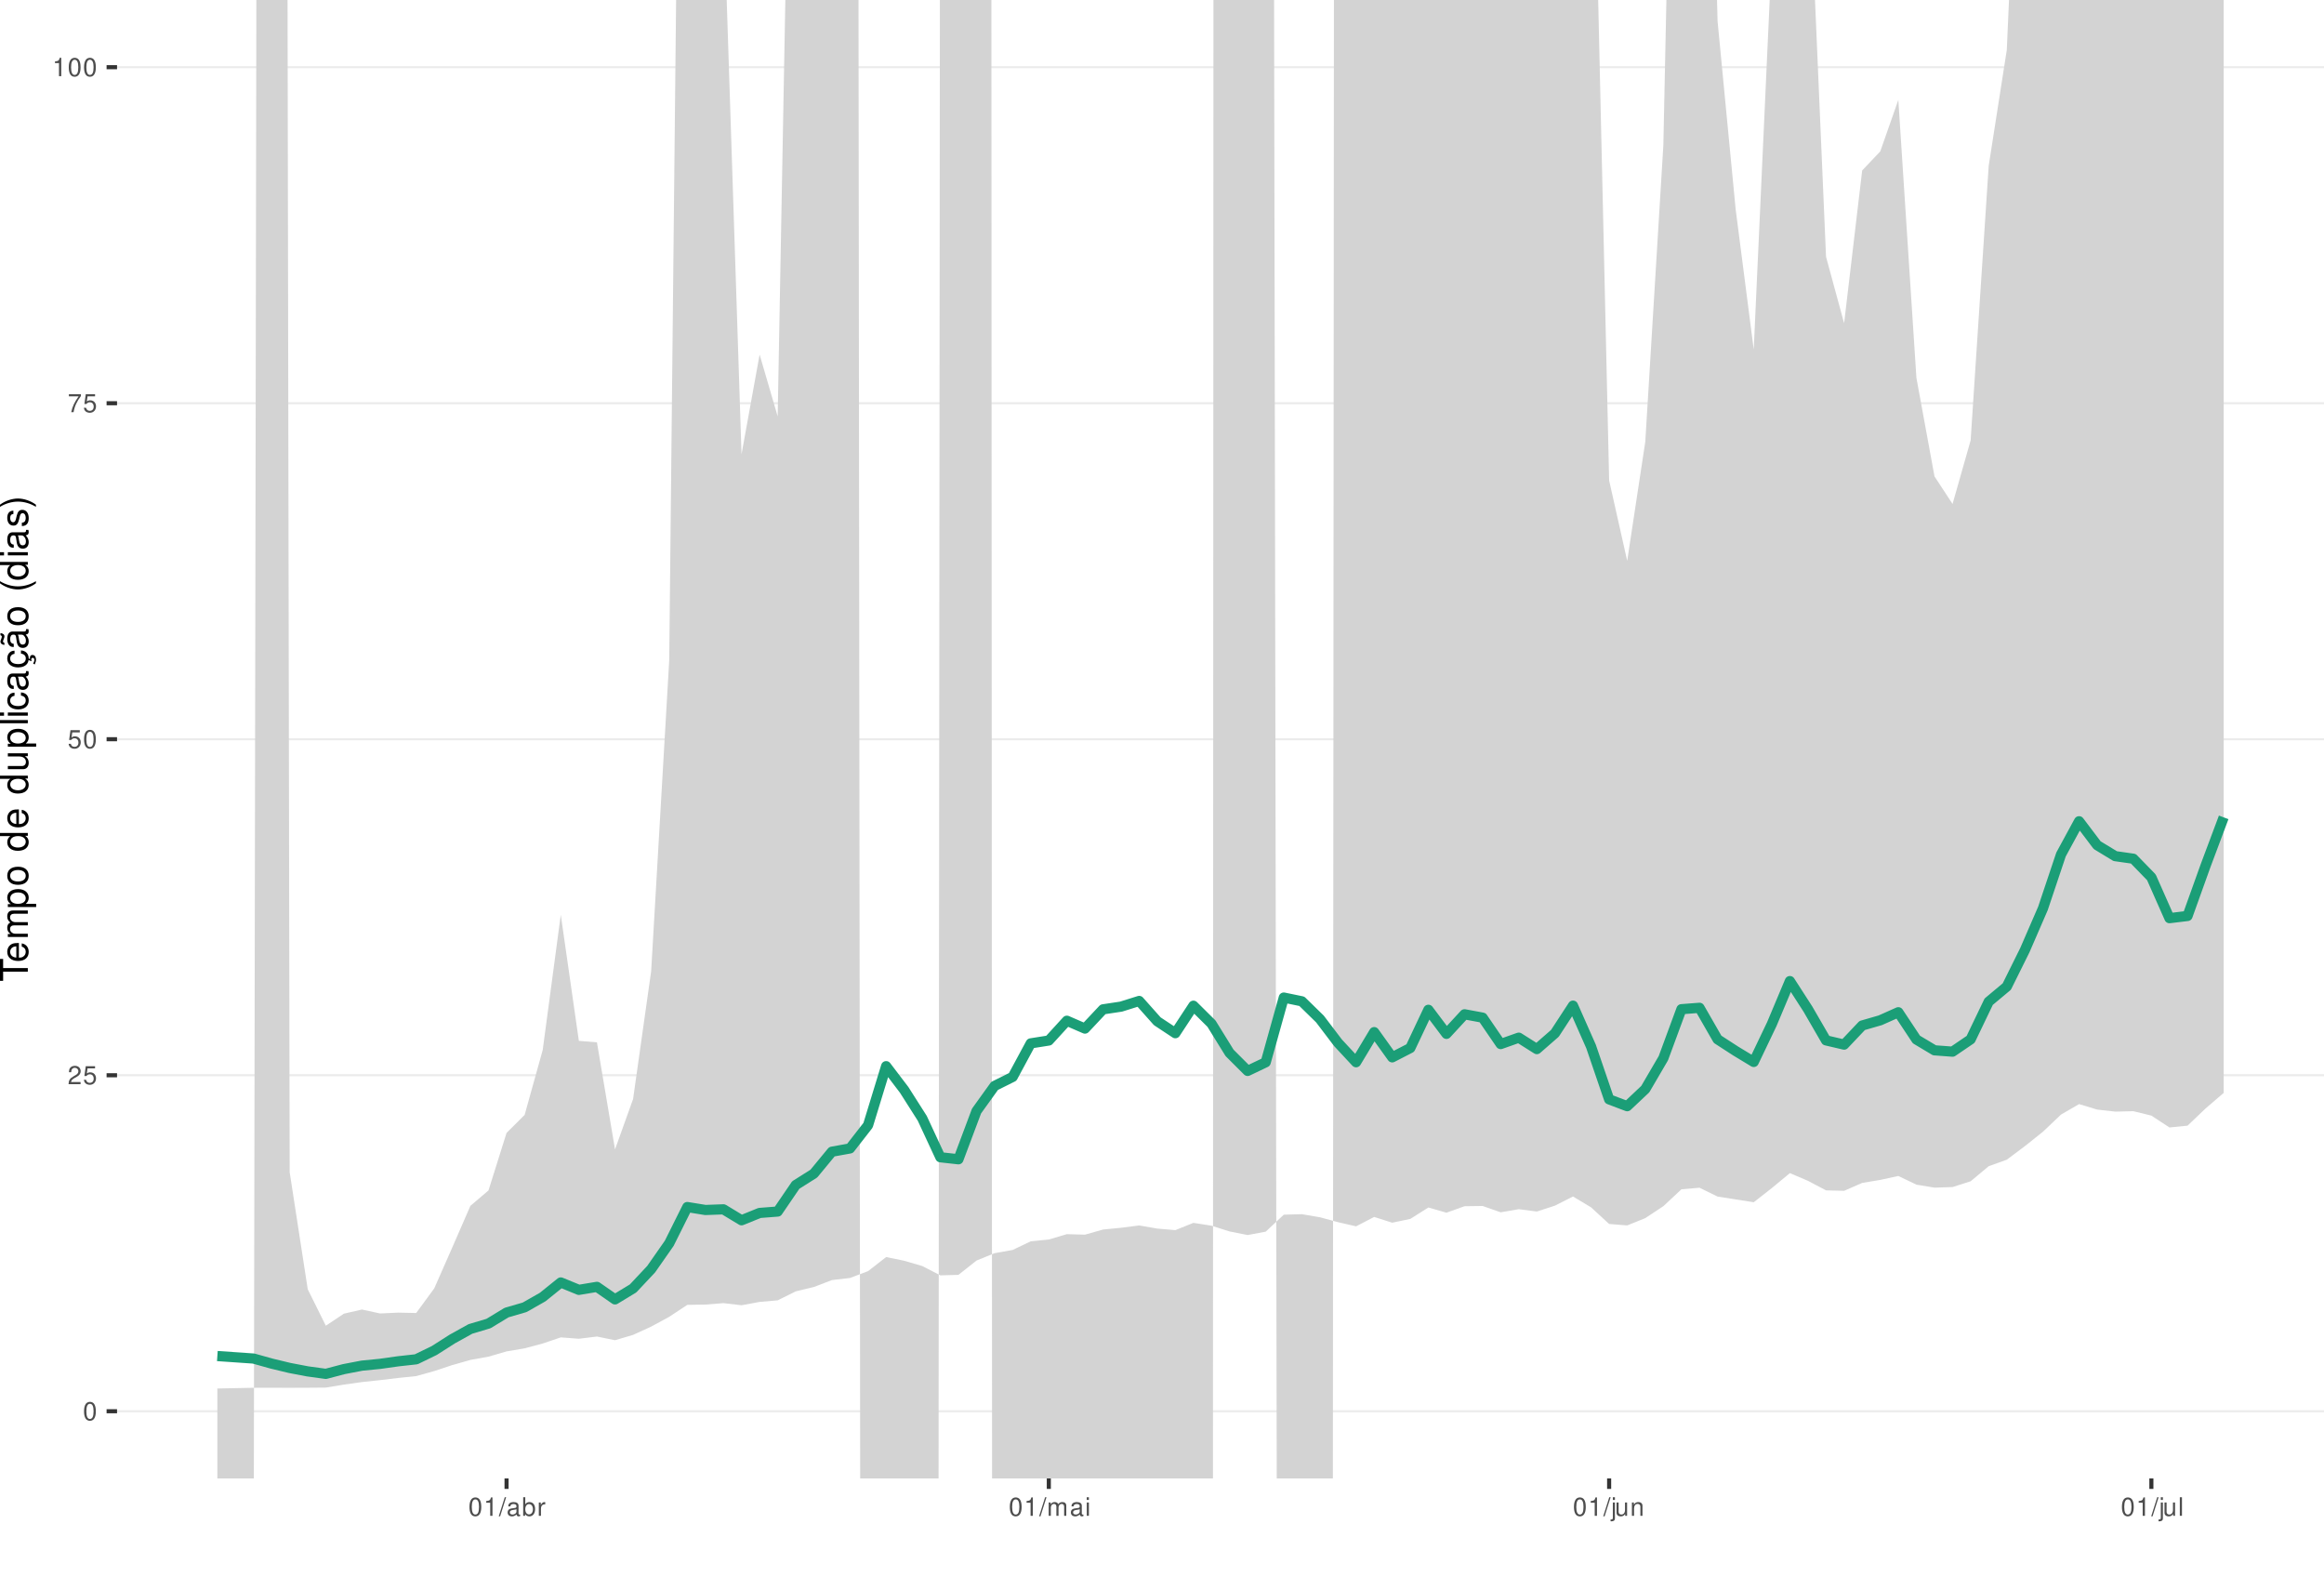
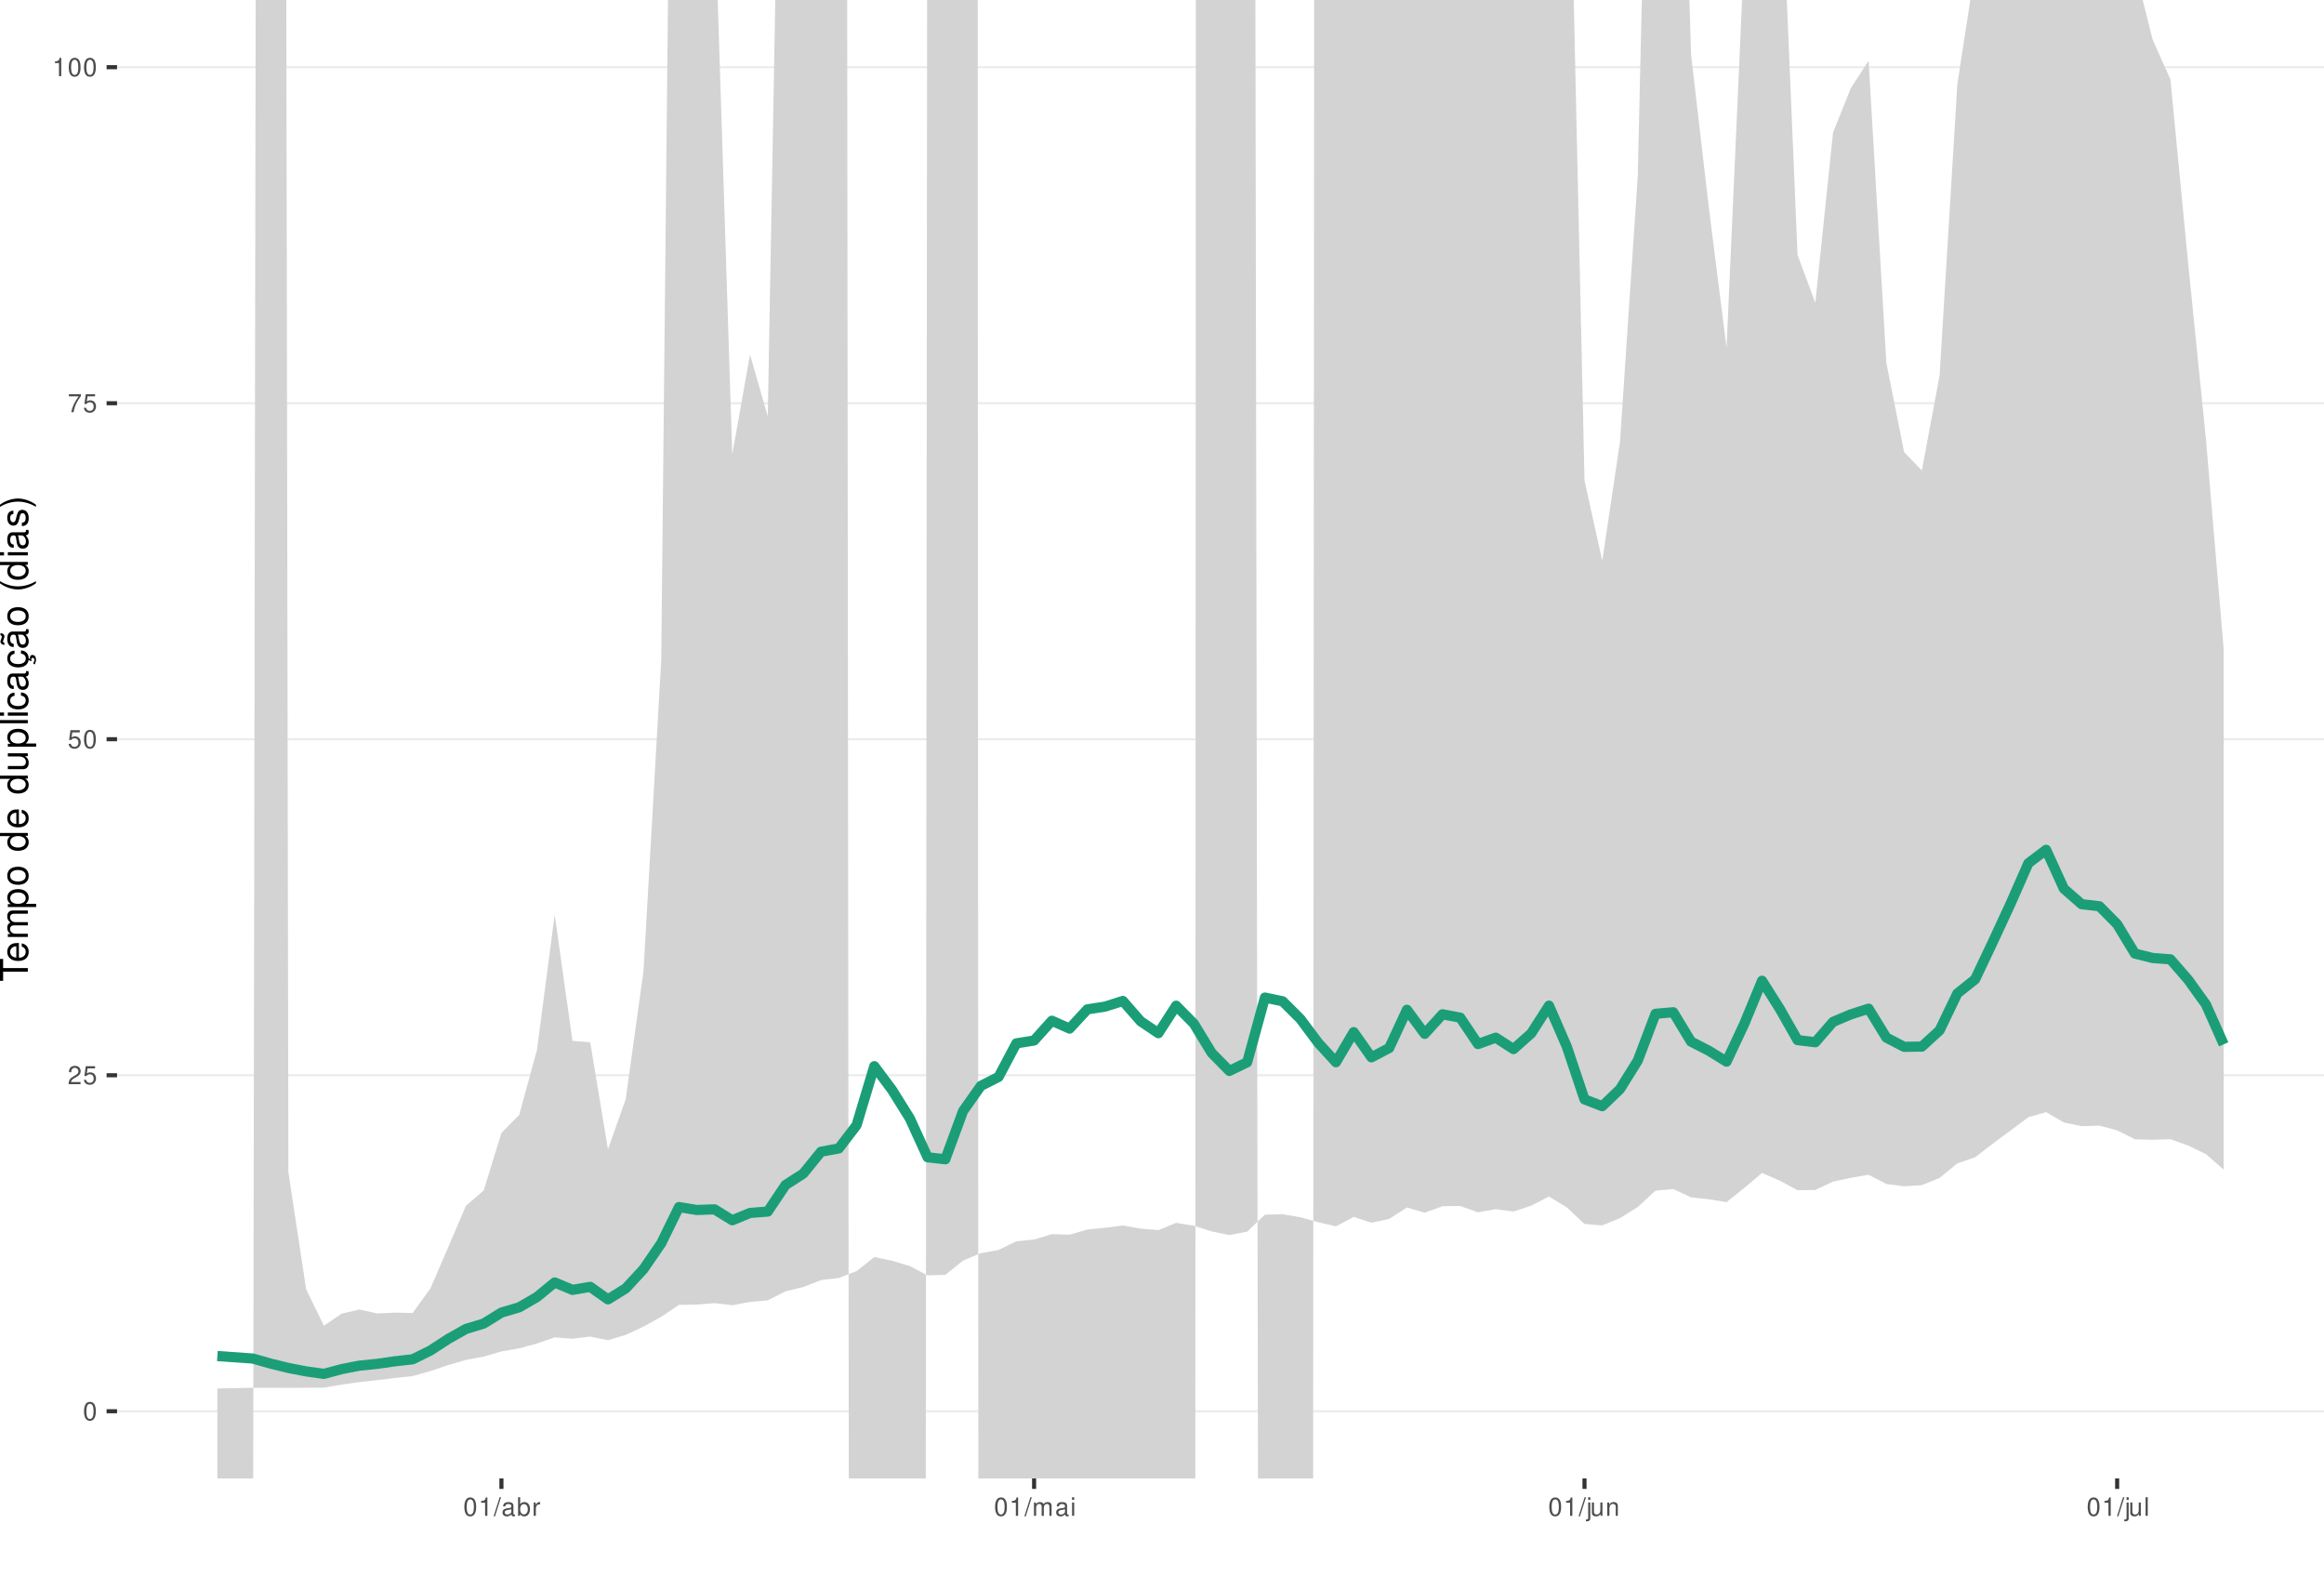
<svg xmlns="http://www.w3.org/2000/svg" xmlns:xlink="http://www.w3.org/1999/xlink" width="609pt" height="413pt" viewBox="0 0 609 413" version="1.1">
  <defs>
    <g>
      <symbol overflow="visible" id="glyph0-0">
        <path style="stroke:none;" d="" />
      </symbol>
      <symbol overflow="visible" id="glyph0-1">
        <path style="stroke:none;" d="M 1.828 -4.812 C 1.391 -4.812 0.984 -4.609 0.75 -4.281 C 0.438 -3.859 0.281 -3.219 0.281 -2.328 C 0.281 -0.703 0.812 0.156 1.828 0.156 C 2.828 0.156 3.375 -0.703 3.375 -2.297 C 3.375 -3.219 3.234 -3.844 2.922 -4.281 C 2.672 -4.625 2.281 -4.812 1.828 -4.812 Z M 1.828 -4.297 C 2.469 -4.297 2.781 -3.641 2.781 -2.344 C 2.781 -0.969 2.469 -0.328 1.812 -0.328 C 1.203 -0.328 0.891 -1 0.891 -2.328 C 0.891 -3.641 1.203 -4.297 1.828 -4.297 Z M 1.828 -4.297 " />
      </symbol>
      <symbol overflow="visible" id="glyph0-2">
        <path style="stroke:none;" d="M 3.375 -0.578 L 0.891 -0.578 C 0.938 -0.984 1.156 -1.234 1.734 -1.578 L 2.406 -1.953 C 3.062 -2.328 3.406 -2.812 3.406 -3.406 C 3.406 -3.812 3.234 -4.188 2.969 -4.438 C 2.688 -4.688 2.344 -4.812 1.891 -4.812 C 1.297 -4.812 0.844 -4.594 0.578 -4.188 C 0.422 -3.938 0.344 -3.641 0.328 -3.141 L 0.922 -3.141 C 0.938 -3.469 0.984 -3.672 1.062 -3.828 C 1.219 -4.125 1.516 -4.297 1.875 -4.297 C 2.406 -4.297 2.797 -3.906 2.797 -3.391 C 2.797 -3.016 2.578 -2.672 2.156 -2.438 L 1.547 -2.078 C 0.562 -1.516 0.281 -1.062 0.219 0 L 3.375 0 Z M 3.375 -0.578 " />
      </symbol>
      <symbol overflow="visible" id="glyph0-3">
        <path style="stroke:none;" d="M 3.172 -4.719 L 0.734 -4.719 L 0.375 -2.156 L 0.922 -2.156 C 1.188 -2.469 1.422 -2.594 1.797 -2.594 C 2.422 -2.594 2.812 -2.156 2.812 -1.453 C 2.812 -0.781 2.422 -0.359 1.781 -0.359 C 1.266 -0.359 0.953 -0.625 0.812 -1.156 L 0.234 -1.156 C 0.312 -0.766 0.375 -0.578 0.516 -0.406 C 0.781 -0.047 1.266 0.156 1.797 0.156 C 2.75 0.156 3.422 -0.547 3.422 -1.531 C 3.422 -2.469 2.797 -3.109 1.891 -3.109 C 1.562 -3.109 1.297 -3.016 1.016 -2.828 L 1.203 -4.141 L 3.172 -4.141 Z M 3.172 -4.719 " />
      </symbol>
      <symbol overflow="visible" id="glyph0-4">
        <path style="stroke:none;" d="M 3.469 -4.719 L 0.312 -4.719 L 0.312 -4.141 L 2.859 -4.141 C 1.734 -2.531 1.266 -1.547 0.922 0 L 1.547 0 C 1.797 -1.516 2.391 -2.812 3.469 -4.234 Z M 3.469 -4.719 " />
      </symbol>
      <symbol overflow="visible" id="glyph0-5">
        <path style="stroke:none;" d="M 1.719 -3.422 L 1.719 0 L 2.312 0 L 2.312 -4.812 L 1.922 -4.812 C 1.719 -4.078 1.578 -3.969 0.672 -3.859 L 0.672 -3.422 Z M 1.719 -3.422 " />
      </symbol>
      <symbol overflow="visible" id="glyph0-6">
        <path style="stroke:none;" d="M 1.531 -4.859 L -0.047 0.141 L 0.312 0.141 L 1.891 -4.859 Z M 1.531 -4.859 " />
      </symbol>
      <symbol overflow="visible" id="glyph0-7">
        <path style="stroke:none;" d="M 3.562 -0.328 C 3.5 -0.312 3.469 -0.312 3.438 -0.312 C 3.25 -0.312 3.141 -0.406 3.141 -0.578 L 3.141 -2.641 C 3.141 -3.25 2.688 -3.594 1.828 -3.594 C 1.312 -3.594 0.906 -3.438 0.672 -3.188 C 0.516 -3 0.453 -2.797 0.438 -2.453 L 0.984 -2.453 C 1.031 -2.875 1.297 -3.078 1.812 -3.078 C 2.312 -3.078 2.594 -2.891 2.594 -2.562 L 2.594 -2.406 C 2.578 -2.172 2.469 -2.078 2.016 -2.031 C 1.219 -1.922 1.109 -1.891 0.891 -1.812 C 0.484 -1.641 0.281 -1.328 0.281 -0.875 C 0.281 -0.25 0.719 0.156 1.422 0.156 C 1.859 0.156 2.219 0 2.609 -0.359 C 2.656 0 2.828 0.156 3.188 0.156 C 3.297 0.156 3.375 0.141 3.562 0.094 Z M 2.594 -1.094 C 2.594 -0.906 2.531 -0.797 2.375 -0.641 C 2.141 -0.438 1.875 -0.328 1.547 -0.328 C 1.109 -0.328 0.859 -0.547 0.859 -0.891 C 0.859 -1.266 1.094 -1.438 1.703 -1.531 C 2.297 -1.609 2.406 -1.641 2.594 -1.719 Z M 2.594 -1.094 " />
      </symbol>
      <symbol overflow="visible" id="glyph0-8">
        <path style="stroke:none;" d="M 0.359 -4.859 L 0.359 0 L 0.859 0 L 0.859 -0.453 C 1.125 -0.047 1.484 0.156 1.969 0.156 C 2.875 0.156 3.484 -0.594 3.484 -1.75 C 3.484 -2.891 2.922 -3.594 1.984 -3.594 C 1.516 -3.594 1.172 -3.406 0.906 -3.016 L 0.906 -4.859 Z M 1.891 -3.062 C 2.5 -3.062 2.906 -2.531 2.906 -1.703 C 2.906 -0.906 2.484 -0.359 1.891 -0.359 C 1.297 -0.359 0.906 -0.906 0.906 -1.719 C 0.906 -2.531 1.297 -3.062 1.891 -3.062 Z M 1.891 -3.062 " />
      </symbol>
      <symbol overflow="visible" id="glyph0-9">
        <path style="stroke:none;" d="M 0.453 -3.484 L 0.453 0 L 1.016 0 L 1.016 -1.812 C 1.031 -2.656 1.375 -3.016 2.141 -3 L 2.141 -3.562 C 2.047 -3.578 1.984 -3.594 1.922 -3.594 C 1.562 -3.594 1.297 -3.375 0.969 -2.859 L 0.969 -3.484 Z M 0.453 -3.484 " />
      </symbol>
      <symbol overflow="visible" id="glyph0-10">
        <path style="stroke:none;" d="M 0.469 -3.484 L 0.469 0 L 1.031 0 L 1.031 -2.188 C 1.031 -2.703 1.391 -3.109 1.844 -3.109 C 2.25 -3.109 2.484 -2.844 2.484 -2.406 L 2.484 0 L 3.047 0 L 3.047 -2.188 C 3.047 -2.703 3.422 -3.109 3.875 -3.109 C 4.266 -3.109 4.516 -2.844 4.516 -2.406 L 4.516 0 L 5.078 0 L 5.078 -2.609 C 5.078 -3.234 4.719 -3.594 4.062 -3.594 C 3.594 -3.594 3.312 -3.453 2.984 -3.062 C 2.781 -3.422 2.5 -3.594 2.047 -3.594 C 1.578 -3.594 1.266 -3.422 0.984 -3 L 0.984 -3.484 Z M 0.469 -3.484 " />
      </symbol>
      <symbol overflow="visible" id="glyph0-11">
        <path style="stroke:none;" d="M 1 -3.484 L 0.453 -3.484 L 0.453 0 L 1 0 Z M 1 -4.859 L 0.438 -4.859 L 0.438 -4.156 L 1 -4.156 Z M 1 -4.859 " />
      </symbol>
      <symbol overflow="visible" id="glyph0-12">
        <path style="stroke:none;" d="M 0.469 -3.484 L 0.469 0.5 C 0.469 0.859 0.359 0.969 0.016 0.969 C -0.031 0.969 -0.047 0.969 -0.125 0.953 L -0.125 1.438 C -0.047 1.438 -0.016 1.453 0.062 1.453 C 0.688 1.453 1.016 1.203 1.016 0.719 L 1.016 -3.484 Z M 1.016 -4.859 L 0.469 -4.859 L 0.469 -4.156 L 1.016 -4.156 Z M 1.016 -4.859 " />
      </symbol>
      <symbol overflow="visible" id="glyph0-13">
        <path style="stroke:none;" d="M 3.203 0 L 3.203 -3.484 L 2.656 -3.484 L 2.656 -1.516 C 2.656 -0.797 2.281 -0.328 1.703 -0.328 C 1.266 -0.328 0.984 -0.594 0.984 -1.016 L 0.984 -3.484 L 0.438 -3.484 L 0.438 -0.797 C 0.438 -0.219 0.859 0.156 1.547 0.156 C 2.062 0.156 2.391 -0.031 2.703 -0.484 L 2.703 0 Z M 3.203 0 " />
      </symbol>
      <symbol overflow="visible" id="glyph0-14">
        <path style="stroke:none;" d="M 0.469 -3.484 L 0.469 0 L 1.031 0 L 1.031 -1.922 C 1.031 -2.641 1.391 -3.109 1.969 -3.109 C 2.406 -3.109 2.688 -2.828 2.688 -2.422 L 2.688 0 L 3.234 0 L 3.234 -2.641 C 3.234 -3.219 2.812 -3.594 2.141 -3.594 C 1.625 -3.594 1.281 -3.391 0.984 -2.906 L 0.984 -3.484 Z M 0.469 -3.484 " />
      </symbol>
      <symbol overflow="visible" id="glyph0-15">
        <path style="stroke:none;" d="M 1.016 -4.859 L 0.453 -4.859 L 0.453 0 L 1.016 0 Z M 1.016 -4.859 " />
      </symbol>
      <symbol overflow="visible" id="glyph1-0">
        <path style="stroke:none;" d="" />
      </symbol>
      <symbol overflow="visible" id="glyph1-1">
        <path style="stroke:none;" d="M -6.469 -3.547 L -6.469 -5.938 L -7.297 -5.938 L -7.297 -0.203 L -6.469 -0.203 L -6.469 -2.609 L 0 -2.609 L 0 -3.547 Z M -6.469 -3.547 " />
      </symbol>
      <symbol overflow="visible" id="glyph1-2">
        <path style="stroke:none;" d="M -2.344 -5.125 C -3.141 -5.125 -3.625 -5.062 -4.016 -4.922 C -4.875 -4.578 -5.391 -3.781 -5.391 -2.797 C -5.391 -1.344 -4.281 -0.406 -2.547 -0.406 C -0.812 -0.406 0.234 -1.297 0.234 -2.781 C 0.234 -3.984 -0.453 -4.812 -1.594 -5.016 L -1.594 -4.188 C -0.906 -3.953 -0.547 -3.484 -0.547 -2.812 C -0.547 -2.281 -0.781 -1.828 -1.219 -1.547 C -1.516 -1.344 -1.812 -1.281 -2.344 -1.266 Z M -3.016 -1.297 C -3.984 -1.359 -4.625 -1.953 -4.625 -2.797 C -4.625 -3.641 -3.953 -4.234 -3.016 -4.234 Z M -3.016 -1.297 " />
      </symbol>
      <symbol overflow="visible" id="glyph1-3">
        <path style="stroke:none;" d="M -5.234 -0.703 L 0 -0.703 L 0 -1.547 L -3.297 -1.547 C -4.047 -1.547 -4.656 -2.094 -4.656 -2.766 C -4.656 -3.391 -4.281 -3.734 -3.609 -3.734 L 0 -3.734 L 0 -4.578 L -3.297 -4.578 C -4.047 -4.578 -4.656 -5.125 -4.656 -5.812 C -4.656 -6.422 -4.266 -6.781 -3.609 -6.781 L 0 -6.781 L 0 -7.625 L -3.938 -7.625 C -4.875 -7.625 -5.391 -7.078 -5.391 -6.094 C -5.391 -5.406 -5.188 -4.984 -4.594 -4.484 C -5.156 -4.188 -5.391 -3.766 -5.391 -3.078 C -5.391 -2.375 -5.125 -1.906 -4.5 -1.469 L -5.234 -1.469 Z M -5.234 -0.703 " />
      </symbol>
      <symbol overflow="visible" id="glyph1-4">
        <path style="stroke:none;" d="M 2.188 -0.547 L 2.188 -1.375 L -0.547 -1.375 C -0.016 -1.812 0.234 -2.312 0.234 -2.984 C 0.234 -4.344 -0.859 -5.234 -2.531 -5.234 C -4.297 -5.234 -5.391 -4.375 -5.391 -2.984 C -5.391 -2.266 -5.062 -1.703 -4.453 -1.312 L -5.234 -1.312 L -5.234 -0.547 Z M -4.609 -2.844 C -4.609 -3.766 -3.797 -4.359 -2.547 -4.359 C -1.359 -4.359 -0.547 -3.75 -0.547 -2.844 C -0.547 -1.953 -1.344 -1.375 -2.578 -1.375 C -3.812 -1.375 -4.609 -1.953 -4.609 -2.844 Z M -4.609 -2.844 " />
      </symbol>
      <symbol overflow="visible" id="glyph1-5">
        <path style="stroke:none;" d="M -5.391 -2.719 C -5.391 -1.234 -4.344 -0.359 -2.578 -0.359 C -0.812 -0.359 0.234 -1.234 0.234 -2.734 C 0.234 -4.203 -0.812 -5.094 -2.547 -5.094 C -4.359 -5.094 -5.391 -4.234 -5.391 -2.719 Z M -4.625 -2.734 C -4.625 -3.672 -3.844 -4.234 -2.547 -4.234 C -1.312 -4.234 -0.547 -3.656 -0.547 -2.734 C -0.547 -1.797 -1.312 -1.234 -2.578 -1.234 C -3.844 -1.234 -4.625 -1.797 -4.625 -2.734 Z M -4.625 -2.734 " />
      </symbol>
      <symbol overflow="visible" id="glyph1-6">
        <path style="stroke:none;" d="" />
      </symbol>
      <symbol overflow="visible" id="glyph1-7">
        <path style="stroke:none;" d="M -7.297 -4.953 L -7.297 -4.125 L -4.578 -4.125 C -5.109 -3.766 -5.391 -3.203 -5.391 -2.516 C -5.391 -1.156 -4.297 -0.266 -2.625 -0.266 C -0.859 -0.266 0.234 -1.125 0.234 -2.547 C 0.234 -3.266 -0.047 -3.766 -0.688 -4.203 L 0 -4.203 L 0 -4.953 Z M -4.609 -2.656 C -4.609 -3.547 -3.812 -4.125 -2.562 -4.125 C -1.344 -4.125 -0.547 -3.547 -0.547 -2.656 C -0.547 -1.734 -1.359 -1.125 -2.578 -1.125 C -3.797 -1.125 -4.609 -1.734 -4.609 -2.656 Z M -4.609 -2.656 " />
      </symbol>
      <symbol overflow="visible" id="glyph1-8">
        <path style="stroke:none;" d="M 0 -4.812 L -5.234 -4.812 L -5.234 -3.984 L -2.266 -3.984 C -1.203 -3.984 -0.5 -3.438 -0.5 -2.562 C -0.5 -1.906 -0.906 -1.484 -1.531 -1.484 L -5.234 -1.484 L -5.234 -0.656 L -1.203 -0.656 C -0.328 -0.656 0.234 -1.297 0.234 -2.312 C 0.234 -3.094 -0.047 -3.578 -0.734 -4.062 L 0 -4.062 Z M 0 -4.812 " />
      </symbol>
      <symbol overflow="visible" id="glyph1-9">
        <path style="stroke:none;" d="M -7.297 -1.516 L -7.297 -0.688 L 0 -0.688 L 0 -1.516 Z M -7.297 -1.516 " />
      </symbol>
      <symbol overflow="visible" id="glyph1-10">
        <path style="stroke:none;" d="M -5.234 -1.5 L -5.234 -0.672 L 0 -0.672 L 0 -1.5 Z M -7.297 -1.5 L -7.297 -0.656 L -6.234 -0.656 L -6.234 -1.5 Z M -7.297 -1.5 " />
      </symbol>
      <symbol overflow="visible" id="glyph1-11">
        <path style="stroke:none;" d="M -3.484 -4.703 C -3.984 -4.672 -4.312 -4.562 -4.609 -4.359 C -5.094 -4 -5.391 -3.375 -5.391 -2.641 C -5.391 -1.219 -4.266 -0.312 -2.531 -0.312 C -0.844 -0.312 0.234 -1.203 0.234 -2.625 C 0.234 -3.875 -0.516 -4.672 -1.797 -4.766 L -1.797 -3.938 C -0.953 -3.797 -0.547 -3.359 -0.547 -2.656 C -0.547 -1.734 -1.297 -1.188 -2.531 -1.188 C -3.844 -1.188 -4.625 -1.719 -4.625 -2.625 C -4.625 -3.328 -4.203 -3.766 -3.484 -3.875 Z M -3.484 -4.703 " />
      </symbol>
      <symbol overflow="visible" id="glyph1-12">
        <path style="stroke:none;" d="M -0.484 -5.344 C -0.469 -5.266 -0.469 -5.219 -0.469 -5.172 C -0.469 -4.875 -0.625 -4.719 -0.875 -4.719 L -3.953 -4.719 C -4.891 -4.719 -5.391 -4.047 -5.391 -2.75 C -5.391 -1.984 -5.172 -1.375 -4.781 -1.016 C -4.516 -0.766 -4.203 -0.672 -3.688 -0.656 L -3.688 -1.484 C -4.328 -1.562 -4.625 -1.938 -4.625 -2.719 C -4.625 -3.484 -4.344 -3.891 -3.844 -3.891 L -3.625 -3.891 C -3.266 -3.875 -3.125 -3.703 -3.047 -3.016 C -2.891 -1.844 -2.844 -1.656 -2.719 -1.344 C -2.453 -0.734 -2 -0.422 -1.312 -0.422 C -0.375 -0.422 0.234 -1.078 0.234 -2.141 C 0.234 -2.797 0 -3.328 -0.547 -3.922 C 0 -3.984 0.234 -4.234 0.234 -4.781 C 0.234 -4.953 0.203 -5.062 0.141 -5.344 Z M -1.656 -3.891 C -1.375 -3.891 -1.203 -3.812 -0.969 -3.562 C -0.656 -3.219 -0.5 -2.812 -0.5 -2.312 C -0.5 -1.672 -0.812 -1.297 -1.344 -1.297 C -1.891 -1.297 -2.172 -1.656 -2.297 -2.547 C -2.422 -3.438 -2.453 -3.609 -2.594 -3.891 Z M -1.656 -3.891 " />
      </symbol>
      <symbol overflow="visible" id="glyph1-13">
        <path style="stroke:none;" d="M 0.234 -2.641 C 0.234 -3.875 -0.547 -4.703 -1.797 -4.766 L -1.797 -3.938 C -0.953 -3.797 -0.531 -3.359 -0.531 -2.656 C -0.531 -1.734 -1.281 -1.188 -2.516 -1.188 C -3.844 -1.188 -4.625 -1.719 -4.625 -2.625 C -4.625 -3.328 -4.203 -3.766 -3.484 -3.875 L -3.484 -4.703 C -3.984 -4.672 -4.312 -4.562 -4.609 -4.359 C -5.094 -4 -5.391 -3.375 -5.391 -2.641 C -5.391 -1.219 -4.266 -0.312 -2.531 -0.312 C -1.469 -0.312 -0.625 -0.672 -0.156 -1.312 C 0.047 -1.594 0.125 -1.812 0.203 -2.25 L 0.922 -1.938 L 0.984 -2.062 C 0.938 -2.188 0.906 -2.25 0.906 -2.375 C 0.906 -2.656 1.047 -2.828 1.281 -2.828 C 1.547 -2.828 1.734 -2.594 1.734 -2.297 C 1.734 -2.031 1.672 -1.844 1.438 -1.406 L 1.406 -1.312 L 1.812 -1.094 C 2.078 -1.75 2.141 -1.953 2.141 -2.344 C 2.141 -3.109 1.781 -3.578 1.203 -3.578 C 0.781 -3.578 0.547 -3.297 0.547 -2.797 C 0.547 -2.703 0.547 -2.641 0.562 -2.516 Z M 0.234 -2.641 " />
      </symbol>
      <symbol overflow="visible" id="glyph1-14">
        <path style="stroke:none;" d="M -0.484 -5.344 C -0.469 -5.266 -0.469 -5.219 -0.469 -5.172 C -0.469 -4.875 -0.625 -4.719 -0.875 -4.719 L -3.953 -4.719 C -4.891 -4.719 -5.391 -4.047 -5.391 -2.75 C -5.391 -1.984 -5.172 -1.375 -4.781 -1.016 C -4.516 -0.766 -4.203 -0.672 -3.688 -0.656 L -3.688 -1.484 C -4.328 -1.562 -4.625 -1.938 -4.625 -2.719 C -4.625 -3.484 -4.344 -3.891 -3.844 -3.891 L -3.625 -3.891 C -3.266 -3.875 -3.125 -3.703 -3.047 -3.016 C -2.891 -1.844 -2.844 -1.656 -2.719 -1.344 C -2.453 -0.734 -2 -0.422 -1.312 -0.422 C -0.375 -0.422 0.234 -1.078 0.234 -2.141 C 0.234 -2.797 0 -3.328 -0.547 -3.922 C 0 -3.984 0.234 -4.234 0.234 -4.781 C 0.234 -4.953 0.203 -5.062 0.141 -5.344 Z M -1.656 -3.891 C -1.375 -3.891 -1.203 -3.812 -0.969 -3.562 C -0.656 -3.219 -0.5 -2.812 -0.5 -2.312 C -0.5 -1.672 -0.812 -1.297 -1.344 -1.297 C -1.891 -1.297 -2.172 -1.656 -2.297 -2.547 C -2.422 -3.438 -2.453 -3.609 -2.594 -3.891 Z M -7.172 -3.75 C -6.922 -3.672 -6.812 -3.547 -6.812 -3.375 C -6.812 -3.25 -6.875 -2.984 -6.984 -2.734 C -7.156 -2.312 -7.172 -2.25 -7.172 -2.047 C -7.172 -1.594 -6.797 -1.297 -6.141 -1.188 L -6.141 -1.766 C -6.375 -1.812 -6.5 -1.938 -6.5 -2.094 C -6.5 -2.203 -6.469 -2.344 -6.375 -2.578 C -6.156 -3.156 -6.125 -3.234 -6.125 -3.438 C -6.125 -3.922 -6.484 -4.219 -7.172 -4.312 Z M -7.172 -3.75 " />
      </symbol>
      <symbol overflow="visible" id="glyph1-15">
        <path style="stroke:none;" d="M -7.297 -2.359 C -5.984 -1.359 -4.156 -0.734 -2.594 -0.734 C -1.016 -0.734 0.812 -1.359 2.125 -2.359 L 2.125 -2.906 C 0.688 -2.031 -0.984 -1.547 -2.594 -1.547 C -4.188 -1.547 -5.875 -2.031 -7.297 -2.906 Z M -7.297 -2.359 " />
      </symbol>
      <symbol overflow="visible" id="glyph1-16">
        <path style="stroke:none;" d="M -3.781 -4.375 C -4.812 -4.375 -5.391 -3.688 -5.391 -2.484 C -5.391 -1.266 -4.766 -0.469 -3.797 -0.469 C -2.969 -0.469 -2.578 -0.891 -2.281 -2.125 L -2.094 -2.906 C -1.953 -3.484 -1.734 -3.719 -1.375 -3.719 C -0.875 -3.719 -0.547 -3.234 -0.547 -2.5 C -0.547 -2.047 -0.672 -1.672 -0.891 -1.453 C -1.047 -1.328 -1.188 -1.266 -1.562 -1.219 L -1.562 -0.344 C -0.344 -0.375 0.234 -1.062 0.234 -2.438 C 0.234 -3.75 -0.422 -4.594 -1.438 -4.594 C -2.203 -4.594 -2.641 -4.156 -2.891 -3.109 L -3.078 -2.312 C -3.234 -1.625 -3.453 -1.344 -3.828 -1.344 C -4.312 -1.344 -4.625 -1.766 -4.625 -2.453 C -4.625 -3.125 -4.328 -3.484 -3.781 -3.5 Z M -3.781 -4.375 " />
      </symbol>
      <symbol overflow="visible" id="glyph1-17">
        <path style="stroke:none;" d="M 2.125 -0.938 C 0.812 -1.938 -1.016 -2.562 -2.578 -2.562 C -4.156 -2.562 -5.984 -1.938 -7.297 -0.938 L -7.297 -0.375 C -5.859 -1.266 -4.188 -1.75 -2.578 -1.75 C -0.984 -1.75 0.703 -1.266 2.125 -0.375 Z M 2.125 -0.938 " />
      </symbol>
    </g>
    <clipPath id="clip1">
      <path d="M 30.672 0 L 609 0 L 609 387.328 L 30.672 387.328 Z M 30.672 0 " />
    </clipPath>
    <clipPath id="clip2">
      <path d="M 30.672 369 L 609 369 L 609 370 L 30.672 370 Z M 30.672 369 " />
    </clipPath>
    <clipPath id="clip3">
      <path d="M 30.672 281 L 609 281 L 609 282 L 30.672 282 Z M 30.672 281 " />
    </clipPath>
    <clipPath id="clip4">
      <path d="M 30.672 193 L 609 193 L 609 194 L 30.672 194 Z M 30.672 193 " />
    </clipPath>
    <clipPath id="clip5">
      <path d="M 30.672 105 L 609 105 L 609 106 L 30.672 106 Z M 30.672 105 " />
    </clipPath>
    <clipPath id="clip6">
      <path d="M 30.672 17 L 609 17 L 609 18 L 30.672 18 Z M 30.672 17 " />
    </clipPath>
    <clipPath id="clip7">
      <path d="M 56 0 L 583 0 L 583 387.328 L 56 387.328 Z M 56 0 " />
    </clipPath>
  </defs>
  <g id="surface66">
    <rect x="0" y="0" width="609" height="413" style="fill:rgb(100%,100%,100%);fill-opacity:1;stroke:none;" />
    <rect x="0" y="0" width="609" height="413" style="fill:rgb(100%,100%,100%);fill-opacity:1;stroke:none;" />
    <path style="fill:none;stroke-width:1.067;stroke-linecap:round;stroke-linejoin:round;stroke:rgb(100%,100%,100%);stroke-opacity:1;stroke-miterlimit:10;" d="M 0 413 L 609 413 L 609 0 L 0 0 Z M 0 413 " />
    <g clip-path="url(#clip1)" clip-rule="nonzero">
      <path style=" stroke:none;fill-rule:nonzero;fill:rgb(100%,100%,100%);fill-opacity:1;" d="M 30.672 387.328 L 609 387.328 L 609 0 L 30.672 0 Z M 30.672 387.328 " />
    </g>
    <g clip-path="url(#clip2)" clip-rule="nonzero">
      <path style="fill:none;stroke-width:0.533;stroke-linecap:butt;stroke-linejoin:round;stroke:rgb(92.157%,92.157%,92.157%);stroke-opacity:1;stroke-miterlimit:10;" d="M 30.672 369.723 L 609 369.723 " />
    </g>
    <g clip-path="url(#clip3)" clip-rule="nonzero">
      <path style="fill:none;stroke-width:0.533;stroke-linecap:butt;stroke-linejoin:round;stroke:rgb(92.157%,92.157%,92.157%);stroke-opacity:1;stroke-miterlimit:10;" d="M 30.672 281.695 L 609 281.695 " />
    </g>
    <g clip-path="url(#clip4)" clip-rule="nonzero">
      <path style="fill:none;stroke-width:0.533;stroke-linecap:butt;stroke-linejoin:round;stroke:rgb(92.157%,92.157%,92.157%);stroke-opacity:1;stroke-miterlimit:10;" d="M 30.672 193.664 L 609 193.664 " />
    </g>
    <g clip-path="url(#clip5)" clip-rule="nonzero">
      <path style="fill:none;stroke-width:0.533;stroke-linecap:butt;stroke-linejoin:round;stroke:rgb(92.157%,92.157%,92.157%);stroke-opacity:1;stroke-miterlimit:10;" d="M 30.672 105.637 L 609 105.637 " />
    </g>
    <g clip-path="url(#clip6)" clip-rule="nonzero">
      <path style="fill:none;stroke-width:0.533;stroke-linecap:butt;stroke-linejoin:round;stroke:rgb(92.157%,92.157%,92.157%);stroke-opacity:1;stroke-miterlimit:10;" d="M 30.672 17.605 L 609 17.605 " />
    </g>
    <g clip-path="url(#clip7)" clip-rule="nonzero">
-       <path style=" stroke:none;fill-rule:nonzero;fill:rgb(82.745%,82.745%,82.745%);fill-opacity:1;" d="M 56.957 407.883 L 58.641 413 L 66.473 413 L 67.18 0 L 75.352 0 L 75.906 307.09 L 80.641 337.758 L 85.379 347.312 L 90.113 344.16 L 94.852 343.074 L 99.586 344.102 L 104.324 343.887 L 109.062 343.984 L 113.797 337.523 L 118.535 326.773 L 123.27 315.902 L 128.008 311.875 L 132.742 296.801 L 137.48 292.086 L 142.215 275.09 L 146.953 239.656 L 151.688 272.688 L 156.426 273.07 L 161.164 301.125 L 165.898 287.934 L 170.637 254.422 L 175.371 172.93 L 177.172 0 L 190.43 0 L 194.316 119.02 L 199.055 92.895 L 203.789 109.09 L 205.797 0 L 224.973 0 L 225.438 413 L 245.926 413 L 246.297 0 L 259.793 0 L 259.98 413 L 317.844 413 L 317.984 0 L 333.871 0 L 334.613 413 L 349.258 413 L 349.555 0 L 418.801 0 L 421.672 125.879 L 426.406 146.938 L 431.145 115.719 L 435.879 38.051 L 436.676 0 L 449.941 0 L 450.09 5.586 L 454.828 54.855 L 459.562 91.574 L 463.742 0 L 475.617 0 L 478.508 67.266 L 483.246 84.684 L 487.98 44.656 L 492.719 39.664 L 497.453 26.172 L 502.191 98.977 L 506.93 124.801 L 511.664 132.031 L 516.402 115.371 L 521.137 43.43 L 525.875 13.105 L 526.457 0 L 582.711 0 L 582.711 286.32 L 577.977 290.387 L 573.238 294.906 L 568.504 295.375 L 563.766 292.27 L 559.031 291.109 L 554.293 291.223 L 549.559 290.691 L 544.82 289.254 L 540.082 291.996 L 535.348 296.496 L 530.609 300.27 L 525.875 303.82 L 521.137 305.523 L 516.402 309.473 L 511.664 310.988 L 506.93 311.141 L 502.191 310.355 L 497.453 308.082 L 492.719 309.113 L 487.98 309.902 L 483.246 311.973 L 478.508 311.855 L 473.773 309.355 L 469.035 307.336 L 464.301 311.254 L 459.562 314.965 L 454.828 314.223 L 450.09 313.48 L 445.352 311.164 L 440.617 311.574 L 435.879 315.992 L 431.145 319.129 L 426.406 321.039 L 421.672 320.656 L 416.934 316.301 L 412.199 313.461 L 407.461 315.863 L 402.727 317.398 L 397.988 316.785 L 393.25 317.602 L 388.516 315.945 L 383.777 316.008 L 379.043 317.707 L 374.305 316.344 L 369.57 319.332 L 364.832 320.324 L 360.098 318.816 L 355.359 321.277 L 350.621 320.188 L 345.887 318.902 L 341.148 318.094 L 336.414 318.223 L 331.676 322.672 L 326.941 323.559 L 322.203 322.617 L 317.469 321.109 L 312.73 320.367 L 307.996 322.273 L 303.258 321.867 L 298.52 321.047 L 293.785 321.652 L 289.047 322.117 L 284.312 323.461 L 279.574 323.328 L 274.84 324.73 L 270.102 325.199 L 265.367 327.465 L 260.629 328.312 L 255.895 330.242 L 251.156 333.992 L 246.418 334.121 L 241.684 331.68 L 236.945 330.297 L 232.211 329.324 L 227.473 333.016 L 222.738 334.805 L 218 335.359 L 213.266 337.172 L 208.527 338.309 L 203.789 340.664 L 199.055 341.078 L 194.316 341.953 L 189.582 341.398 L 184.844 341.773 L 180.109 341.848 L 175.371 344.977 L 170.637 347.547 L 165.898 349.715 L 161.164 351.113 L 156.426 350.148 L 151.688 350.73 L 146.953 350.367 L 142.215 351.977 L 137.48 353.242 L 132.742 354.043 L 128.008 355.418 L 123.27 356.273 L 118.535 357.617 L 113.797 359.191 L 109.062 360.512 L 104.324 361.004 L 99.586 361.574 L 94.852 362.074 L 90.113 362.742 L 85.379 363.523 L 80.641 363.562 L 75.906 363.578 L 71.168 363.566 L 66.434 363.574 L 56.957 363.762 Z M 56.957 407.883 " />
-     </g>
-     <path style="fill:none;stroke-width:2.667;stroke-linecap:butt;stroke-linejoin:round;stroke:rgb(10.588%,61.961%,46.667%);stroke-opacity:1;stroke-miterlimit:10;" d="M 56.957 355.258 L 66.434 355.914 L 71.168 357.238 L 75.906 358.379 L 80.641 359.281 L 85.379 359.93 L 90.113 358.684 L 94.852 357.773 L 99.586 357.305 L 104.324 356.637 L 109.062 356.113 L 113.797 353.809 L 118.535 350.789 L 123.27 348.16 L 128.008 346.746 L 132.742 343.871 L 137.48 342.492 L 142.215 339.797 L 146.953 335.98 L 151.688 337.922 L 156.426 337.133 L 161.164 340.418 L 165.898 337.543 L 170.637 332.496 L 175.371 325.723 L 180.109 316.223 L 184.844 316.996 L 189.582 316.824 L 194.316 319.691 L 199.055 317.77 L 203.789 317.402 L 208.527 310.453 L 213.266 307.465 L 218 301.727 L 222.738 300.871 L 227.473 294.789 L 232.211 279.316 L 236.945 285.539 L 241.684 292.988 L 246.418 303.18 L 251.156 303.711 L 255.895 291.074 L 260.629 284.492 L 265.367 282.133 L 270.102 273.344 L 274.84 272.594 L 279.574 267.414 L 284.312 269.469 L 289.047 264.43 L 293.785 263.715 L 298.52 262.23 L 303.258 267.551 L 307.996 270.68 L 312.73 263.48 L 317.469 268.18 L 322.203 275.832 L 326.941 280.562 L 331.676 278.301 L 336.414 261.344 L 341.148 262.324 L 345.887 266.957 L 350.621 273.191 L 355.359 278.285 L 360.098 270.398 L 364.832 277.004 L 369.57 274.562 L 374.305 264.547 L 379.043 270.852 L 383.777 265.727 L 388.516 266.605 L 393.25 273.527 L 397.988 271.848 L 402.727 274.844 L 407.461 270.715 L 412.199 263.461 L 416.934 274.16 L 421.672 288.012 L 426.406 289.801 L 431.145 285.328 L 435.879 277.23 L 440.617 264.391 L 445.352 264.027 L 450.09 272.277 L 454.828 275.344 L 459.562 278.211 L 464.301 268.293 L 469.035 257.027 L 473.773 264.383 L 478.508 272.562 L 483.246 273.668 L 487.98 268.668 L 492.719 267.297 L 497.453 265.188 L 502.191 272.332 L 506.93 275.164 L 511.664 275.516 L 516.402 272.293 L 521.137 262.422 L 525.875 258.465 L 530.609 248.918 L 535.348 237.992 L 540.082 223.871 L 544.82 215.152 L 549.559 221.422 L 554.293 224.293 L 559.031 224.969 L 563.766 229.836 L 568.504 240.543 L 573.238 239.969 L 577.977 226.758 L 582.711 214.133 " />
+       <path style=" stroke:none;fill-rule:nonzero;fill:rgb(82.745%,82.745%,82.745%);fill-opacity:1;" d="M 56.957 407.883 L 58.613 413 L 66.305 413 L 67 0 L 75.027 0 L 75.57 307.09 L 80.223 337.758 L 84.875 347.312 L 89.527 344.16 L 94.18 343.074 L 98.832 344.102 L 103.484 343.887 L 108.137 343.984 L 112.793 337.523 L 117.445 326.773 L 122.098 315.902 L 126.75 311.875 L 131.402 296.801 L 136.055 292.086 L 140.707 275.09 L 145.359 239.656 L 150.012 272.688 L 154.664 273.07 L 159.316 301.125 L 163.969 287.934 L 168.625 254.422 L 173.277 172.93 L 175.047 0 L 188.07 0 L 191.887 119.02 L 196.539 92.895 L 201.191 109.09 L 203.164 0 L 222 0 L 222.457 413 L 242.582 413 L 242.945 0 L 256.203 0 L 256.387 413 L 313.227 413 L 313.367 0 L 328.973 0 L 329.699 413 L 344.086 413 L 344.375 0 L 412.398 0 L 415.215 125.879 L 419.867 146.938 L 424.52 115.719 L 429.172 46.195 L 430.238 0 L 442.707 0 L 443.133 14.277 L 447.785 54.273 L 452.438 91.105 L 456.508 0 L 468.234 0 L 471.047 66.797 L 475.699 79.336 L 480.352 34.707 L 485.008 23.086 L 489.66 15.91 L 494.312 95.027 L 498.965 118.445 L 503.617 123.238 L 508.27 98.379 L 512.922 22.027 L 516.316 0 L 561.492 0 L 564.102 10.395 L 568.754 20.789 L 573.406 69.027 L 578.059 115.023 L 582.711 170.094 L 582.711 306.426 L 578.059 302.348 L 573.406 300.121 L 568.754 298.434 L 564.102 298.605 L 559.449 298.473 L 554.797 296.141 L 550.145 294.902 L 545.492 295.039 L 540.84 294.066 L 536.184 291.367 L 531.531 292.691 L 526.879 296.148 L 522.227 299.598 L 517.574 303.184 L 512.922 304.781 L 508.27 308.594 L 503.617 310.484 L 498.965 310.793 L 494.312 310.176 L 489.66 307.762 L 485.008 308.57 L 480.352 309.562 L 475.699 311.742 L 471.047 311.82 L 466.395 309.316 L 461.742 307.297 L 457.09 311.215 L 452.438 314.93 L 447.785 314.188 L 443.133 313.676 L 438.48 311.516 L 433.828 311.938 L 429.172 316.207 L 424.52 319.129 L 419.867 321.039 L 415.215 320.656 L 410.562 316.301 L 405.91 313.461 L 401.258 315.863 L 396.605 317.398 L 391.953 316.785 L 387.301 317.602 L 382.648 315.945 L 377.996 316.008 L 373.34 317.707 L 368.688 316.344 L 364.035 319.332 L 359.383 320.324 L 354.73 318.816 L 350.078 321.277 L 345.426 320.188 L 340.773 318.902 L 336.121 318.094 L 331.469 318.223 L 326.816 322.672 L 322.16 323.559 L 317.508 322.617 L 312.855 321.109 L 308.203 320.367 L 303.551 322.273 L 298.898 321.867 L 294.246 321.047 L 289.594 321.652 L 284.941 322.117 L 280.289 323.461 L 275.637 323.328 L 270.984 324.73 L 266.328 325.199 L 261.676 327.465 L 257.023 328.312 L 252.371 330.242 L 247.719 333.992 L 243.066 334.121 L 238.414 331.68 L 233.762 330.297 L 229.109 329.324 L 224.457 333.016 L 219.805 334.805 L 215.148 335.359 L 210.496 337.172 L 205.844 338.309 L 201.191 340.664 L 196.539 341.078 L 191.887 341.953 L 187.234 341.398 L 182.582 341.773 L 177.93 341.848 L 173.277 344.977 L 168.625 347.547 L 163.969 349.715 L 159.316 351.113 L 154.664 350.148 L 150.012 350.73 L 145.359 350.367 L 140.707 351.977 L 136.055 353.242 L 131.402 354.043 L 126.75 355.418 L 122.098 356.273 L 117.445 357.617 L 112.793 359.191 L 108.137 360.512 L 103.484 361.004 L 98.832 361.574 L 94.18 362.074 L 89.527 362.742 L 84.875 363.523 L 80.223 363.562 L 75.57 363.578 L 70.918 363.566 L 66.266 363.574 L 56.957 363.762 Z M 56.957 407.883 " />
+     </g>
+     <path style="fill:none;stroke-width:2.667;stroke-linecap:butt;stroke-linejoin:round;stroke:rgb(10.588%,61.961%,46.667%);stroke-opacity:1;stroke-miterlimit:10;" d="M 56.957 355.258 L 66.266 355.914 L 70.918 357.238 L 75.57 358.379 L 80.223 359.281 L 84.875 359.93 L 89.527 358.684 L 94.18 357.773 L 98.832 357.305 L 103.484 356.637 L 108.137 356.113 L 112.793 353.809 L 117.445 350.789 L 122.098 348.16 L 126.75 346.746 L 131.402 343.871 L 136.055 342.492 L 140.707 339.797 L 145.359 335.98 L 150.012 337.922 L 154.664 337.133 L 159.316 340.418 L 163.969 337.543 L 168.625 332.496 L 173.277 325.723 L 177.93 316.223 L 182.582 316.996 L 187.234 316.824 L 191.887 319.691 L 196.539 317.77 L 201.191 317.402 L 205.844 310.453 L 210.496 307.465 L 215.148 301.727 L 219.805 300.871 L 224.457 294.789 L 229.109 279.316 L 233.762 285.539 L 238.414 292.988 L 243.066 303.18 L 247.719 303.711 L 252.371 291.074 L 257.023 284.492 L 261.676 282.133 L 266.328 273.344 L 270.984 272.594 L 275.637 267.414 L 280.289 269.469 L 284.941 264.43 L 289.594 263.715 L 294.246 262.23 L 298.898 267.551 L 303.551 270.68 L 308.203 263.48 L 312.855 268.18 L 317.508 275.832 L 322.16 280.562 L 326.816 278.301 L 331.469 261.344 L 336.121 262.324 L 340.773 266.957 L 345.426 273.191 L 350.078 278.285 L 354.73 270.398 L 359.383 277.004 L 364.035 274.562 L 368.688 264.547 L 373.34 270.852 L 377.996 265.727 L 382.648 266.605 L 387.301 273.527 L 391.953 271.848 L 396.605 274.844 L 401.258 270.715 L 405.91 263.461 L 410.562 274.16 L 415.215 288.012 L 419.867 289.801 L 424.52 285.328 L 429.172 277.871 L 433.828 265.594 L 438.48 265.191 L 443.133 272.883 L 447.785 275.266 L 452.438 278.133 L 457.09 268.211 L 461.742 256.938 L 466.395 264.301 L 471.047 272.488 L 475.699 273.051 L 480.352 267.711 L 485.008 265.75 L 489.66 264.254 L 494.312 271.832 L 498.965 274.246 L 503.617 274.191 L 508.27 269.934 L 512.922 260.27 L 517.574 256.559 L 522.227 246.75 L 526.879 236.715 L 531.531 226.152 L 536.184 222.633 L 540.84 232.824 L 545.492 236.883 L 550.145 237.418 L 554.797 242.133 L 559.449 249.82 L 564.102 250.977 L 568.754 251.324 L 573.406 256.672 L 578.059 263.152 L 582.711 273.598 " />
    <g style="fill:rgb(30.196%,30.196%,30.196%);fill-opacity:1;">
      <use xlink:href="#glyph0-1" x="21.738" y="372.07" />
    </g>
    <g style="fill:rgb(30.196%,30.196%,30.196%);fill-opacity:1;">
      <use xlink:href="#glyph0-2" x="17.738" y="284.043" />
      <use xlink:href="#glyph0-3" x="21.738" y="284.043" />
    </g>
    <g style="fill:rgb(30.196%,30.196%,30.196%);fill-opacity:1;">
      <use xlink:href="#glyph0-3" x="17.738" y="196.012" />
      <use xlink:href="#glyph0-1" x="21.738" y="196.012" />
    </g>
    <g style="fill:rgb(30.196%,30.196%,30.196%);fill-opacity:1;">
      <use xlink:href="#glyph0-4" x="17.738" y="107.984" />
      <use xlink:href="#glyph0-3" x="21.738" y="107.984" />
    </g>
    <g style="fill:rgb(30.196%,30.196%,30.196%);fill-opacity:1;">
      <use xlink:href="#glyph0-5" x="13.738" y="19.953" />
      <use xlink:href="#glyph0-1" x="17.738" y="19.953" />
      <use xlink:href="#glyph0-1" x="21.738" y="19.953" />
    </g>
    <path style="fill:none;stroke-width:1.067;stroke-linecap:butt;stroke-linejoin:round;stroke:rgb(20%,20%,20%);stroke-opacity:1;stroke-miterlimit:10;" d="M 27.93 369.723 L 30.672 369.723 " />
    <path style="fill:none;stroke-width:1.067;stroke-linecap:butt;stroke-linejoin:round;stroke:rgb(20%,20%,20%);stroke-opacity:1;stroke-miterlimit:10;" d="M 27.93 281.695 L 30.672 281.695 " />
    <path style="fill:none;stroke-width:1.067;stroke-linecap:butt;stroke-linejoin:round;stroke:rgb(20%,20%,20%);stroke-opacity:1;stroke-miterlimit:10;" d="M 27.93 193.664 L 30.672 193.664 " />
    <path style="fill:none;stroke-width:1.067;stroke-linecap:butt;stroke-linejoin:round;stroke:rgb(20%,20%,20%);stroke-opacity:1;stroke-miterlimit:10;" d="M 27.93 105.637 L 30.672 105.637 " />
    <path style="fill:none;stroke-width:1.067;stroke-linecap:butt;stroke-linejoin:round;stroke:rgb(20%,20%,20%);stroke-opacity:1;stroke-miterlimit:10;" d="M 27.93 17.605 L 30.672 17.605 " />
-     <path style="fill:none;stroke-width:1.067;stroke-linecap:butt;stroke-linejoin:round;stroke:rgb(20%,20%,20%);stroke-opacity:1;stroke-miterlimit:10;" d="M 132.742 390.07 L 132.742 387.328 " />
-     <path style="fill:none;stroke-width:1.067;stroke-linecap:butt;stroke-linejoin:round;stroke:rgb(20%,20%,20%);stroke-opacity:1;stroke-miterlimit:10;" d="M 274.84 390.07 L 274.84 387.328 " />
-     <path style="fill:none;stroke-width:1.067;stroke-linecap:butt;stroke-linejoin:round;stroke:rgb(20%,20%,20%);stroke-opacity:1;stroke-miterlimit:10;" d="M 421.672 390.07 L 421.672 387.328 " />
-     <path style="fill:none;stroke-width:1.067;stroke-linecap:butt;stroke-linejoin:round;stroke:rgb(20%,20%,20%);stroke-opacity:1;stroke-miterlimit:10;" d="M 563.766 390.07 L 563.766 387.328 " />
-     <g style="fill:rgb(30.196%,30.196%,30.196%);fill-opacity:1;">
-       <use xlink:href="#glyph0-1" x="122.742" y="397.109" />
-       <use xlink:href="#glyph0-5" x="126.742" y="397.109" />
-       <use xlink:href="#glyph0-6" x="130.742" y="397.109" />
-       <use xlink:href="#glyph0-7" x="132.742" y="397.109" />
-       <use xlink:href="#glyph0-8" x="136.742" y="397.109" />
-       <use xlink:href="#glyph0-9" x="140.742" y="397.109" />
-     </g>
-     <g style="fill:rgb(30.196%,30.196%,30.196%);fill-opacity:1;">
-       <use xlink:href="#glyph0-1" x="264.34" y="397.109" />
-       <use xlink:href="#glyph0-5" x="268.34" y="397.109" />
-       <use xlink:href="#glyph0-6" x="272.34" y="397.109" />
-       <use xlink:href="#glyph0-10" x="274.34" y="397.109" />
-       <use xlink:href="#glyph0-7" x="280.34" y="397.109" />
-       <use xlink:href="#glyph0-11" x="284.34" y="397.109" />
-     </g>
-     <g style="fill:rgb(30.196%,30.196%,30.196%);fill-opacity:1;">
-       <use xlink:href="#glyph0-1" x="412.172" y="397.109" />
-       <use xlink:href="#glyph0-5" x="416.172" y="397.109" />
-       <use xlink:href="#glyph0-6" x="420.172" y="397.109" />
-       <use xlink:href="#glyph0-12" x="422.172" y="397.109" />
-       <use xlink:href="#glyph0-13" x="423.172" y="397.109" />
-       <use xlink:href="#glyph0-14" x="427.172" y="397.109" />
-     </g>
-     <g style="fill:rgb(30.196%,30.196%,30.196%);fill-opacity:1;">
-       <use xlink:href="#glyph0-1" x="555.766" y="397.109" />
-       <use xlink:href="#glyph0-5" x="559.766" y="397.109" />
-       <use xlink:href="#glyph0-6" x="563.766" y="397.109" />
-       <use xlink:href="#glyph0-12" x="565.766" y="397.109" />
-       <use xlink:href="#glyph0-13" x="566.766" y="397.109" />
-       <use xlink:href="#glyph0-15" x="570.766" y="397.109" />
+     <path style="fill:none;stroke-width:1.067;stroke-linecap:butt;stroke-linejoin:round;stroke:rgb(20%,20%,20%);stroke-opacity:1;stroke-miterlimit:10;" d="M 131.402 390.07 L 131.402 387.328 " />
+     <path style="fill:none;stroke-width:1.067;stroke-linecap:butt;stroke-linejoin:round;stroke:rgb(20%,20%,20%);stroke-opacity:1;stroke-miterlimit:10;" d="M 270.984 390.07 L 270.984 387.328 " />
+     <path style="fill:none;stroke-width:1.067;stroke-linecap:butt;stroke-linejoin:round;stroke:rgb(20%,20%,20%);stroke-opacity:1;stroke-miterlimit:10;" d="M 415.215 390.07 L 415.215 387.328 " />
+     <path style="fill:none;stroke-width:1.067;stroke-linecap:butt;stroke-linejoin:round;stroke:rgb(20%,20%,20%);stroke-opacity:1;stroke-miterlimit:10;" d="M 554.797 390.07 L 554.797 387.328 " />
+     <g style="fill:rgb(30.196%,30.196%,30.196%);fill-opacity:1;">
+       <use xlink:href="#glyph0-1" x="121.402" y="397.109" />
+       <use xlink:href="#glyph0-5" x="125.402" y="397.109" />
+       <use xlink:href="#glyph0-6" x="129.402" y="397.109" />
+       <use xlink:href="#glyph0-7" x="131.402" y="397.109" />
+       <use xlink:href="#glyph0-8" x="135.402" y="397.109" />
+       <use xlink:href="#glyph0-9" x="139.402" y="397.109" />
+     </g>
+     <g style="fill:rgb(30.196%,30.196%,30.196%);fill-opacity:1;">
+       <use xlink:href="#glyph0-1" x="260.484" y="397.109" />
+       <use xlink:href="#glyph0-5" x="264.484" y="397.109" />
+       <use xlink:href="#glyph0-6" x="268.484" y="397.109" />
+       <use xlink:href="#glyph0-10" x="270.484" y="397.109" />
+       <use xlink:href="#glyph0-7" x="276.484" y="397.109" />
+       <use xlink:href="#glyph0-11" x="280.484" y="397.109" />
+     </g>
+     <g style="fill:rgb(30.196%,30.196%,30.196%);fill-opacity:1;">
+       <use xlink:href="#glyph0-1" x="405.715" y="397.109" />
+       <use xlink:href="#glyph0-5" x="409.715" y="397.109" />
+       <use xlink:href="#glyph0-6" x="413.715" y="397.109" />
+       <use xlink:href="#glyph0-12" x="415.715" y="397.109" />
+       <use xlink:href="#glyph0-13" x="416.715" y="397.109" />
+       <use xlink:href="#glyph0-14" x="420.715" y="397.109" />
+     </g>
+     <g style="fill:rgb(30.196%,30.196%,30.196%);fill-opacity:1;">
+       <use xlink:href="#glyph0-1" x="546.797" y="397.109" />
+       <use xlink:href="#glyph0-5" x="550.797" y="397.109" />
+       <use xlink:href="#glyph0-6" x="554.797" y="397.109" />
+       <use xlink:href="#glyph0-12" x="556.797" y="397.109" />
+       <use xlink:href="#glyph0-13" x="557.797" y="397.109" />
+       <use xlink:href="#glyph0-15" x="561.797" y="397.109" />
    </g>
    <g style="fill:rgb(0%,0%,0%);fill-opacity:1;">
      <use xlink:href="#glyph1-1" x="7.29" y="257.164" />
      <use xlink:href="#glyph1-2" x="7.29" y="252.164" />
      <use xlink:href="#glyph1-3" x="7.29" y="246.164" />
      <use xlink:href="#glyph1-4" x="7.29" y="238.164" />
      <use xlink:href="#glyph1-5" x="7.29" y="232.164" />
      <use xlink:href="#glyph1-6" x="7.29" y="226.164" />
      <use xlink:href="#glyph1-7" x="7.29" y="223.164" />
      <use xlink:href="#glyph1-2" x="7.29" y="217.164" />
      <use xlink:href="#glyph1-6" x="7.29" y="211.164" />
      <use xlink:href="#glyph1-7" x="7.29" y="208.164" />
      <use xlink:href="#glyph1-8" x="7.29" y="202.164" />
      <use xlink:href="#glyph1-4" x="7.29" y="196.164" />
      <use xlink:href="#glyph1-9" x="7.29" y="190.164" />
      <use xlink:href="#glyph1-10" x="7.29" y="188.164" />
      <use xlink:href="#glyph1-11" x="7.29" y="186.164" />
      <use xlink:href="#glyph1-12" x="7.29" y="181.164" />
      <use xlink:href="#glyph1-13" x="7.29" y="175.164" />
      <use xlink:href="#glyph1-14" x="7.29" y="170.164" />
      <use xlink:href="#glyph1-5" x="7.29" y="164.164" />
      <use xlink:href="#glyph1-6" x="7.29" y="158.164" />
      <use xlink:href="#glyph1-15" x="7.29" y="155.164" />
      <use xlink:href="#glyph1-7" x="7.29" y="152.164" />
      <use xlink:href="#glyph1-10" x="7.29" y="146.164" />
      <use xlink:href="#glyph1-12" x="7.29" y="144.164" />
      <use xlink:href="#glyph1-16" x="7.29" y="138.164" />
      <use xlink:href="#glyph1-17" x="7.29" y="133.164" />
    </g>
  </g>
</svg>
